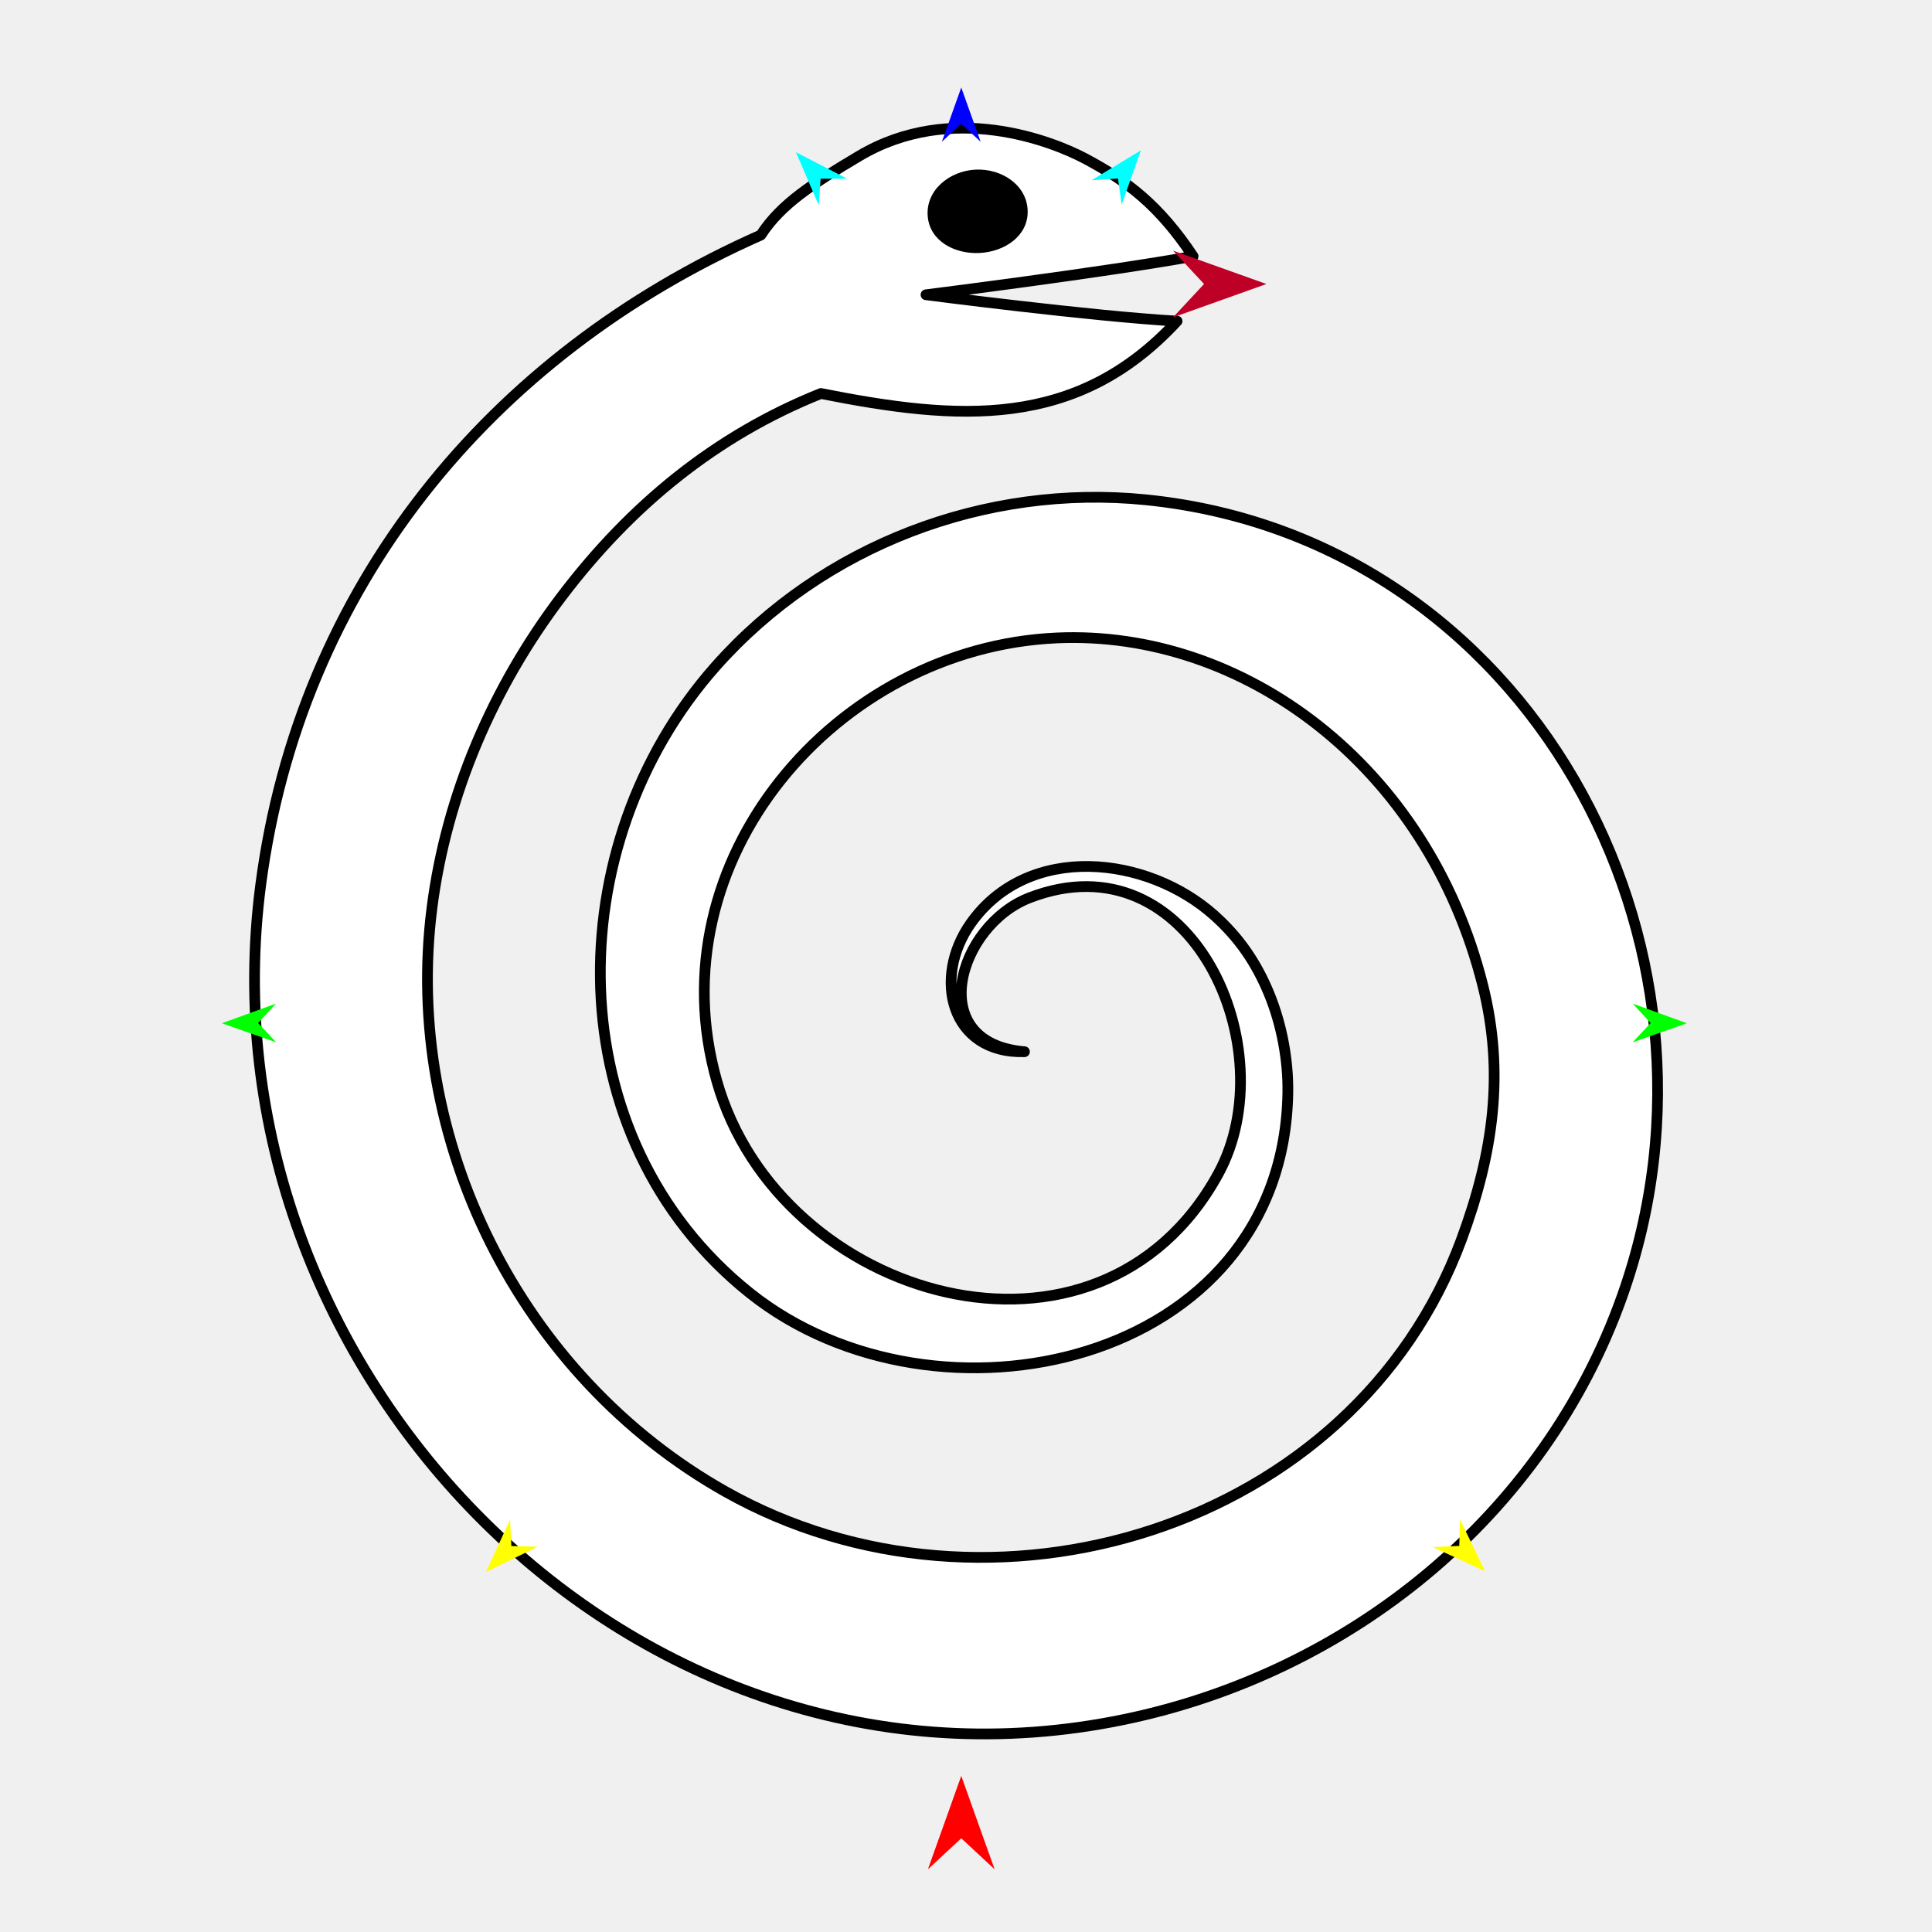
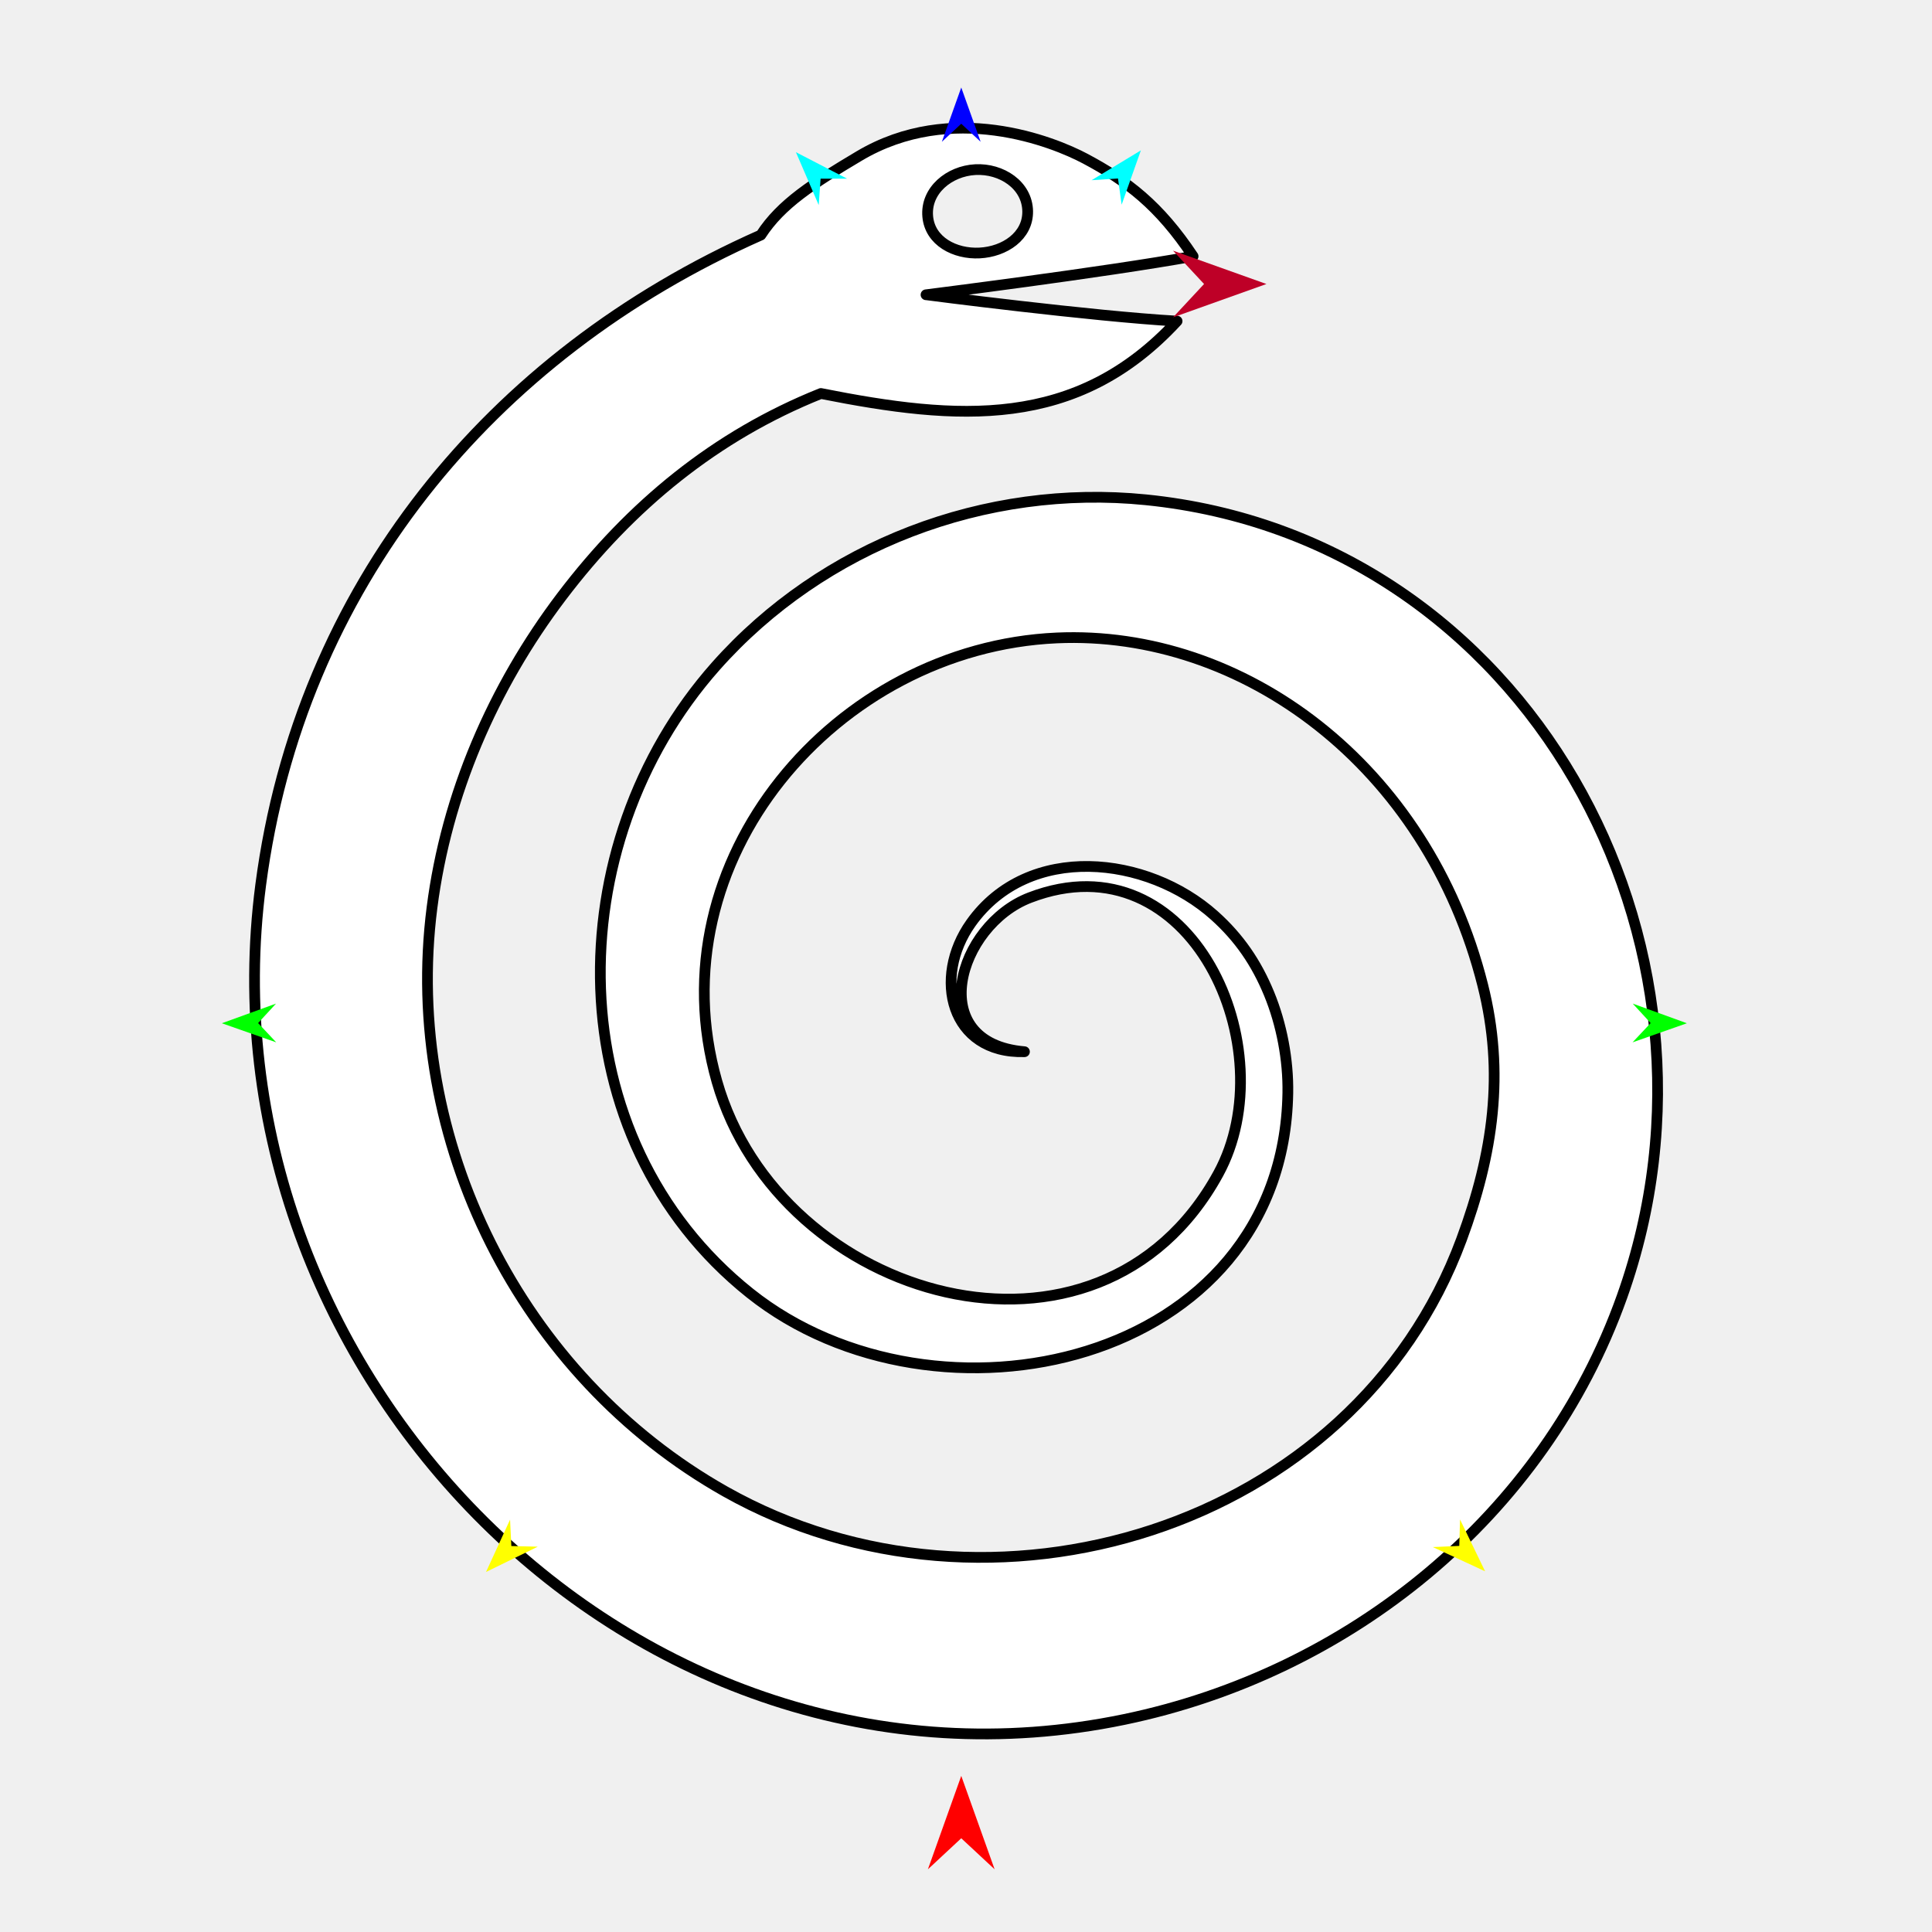
<svg xmlns="http://www.w3.org/2000/svg" version="1.1" id="Frame_0" width="720px" height="720px">
  <g id="snake_spiral">
    <g id="snake_spiral">
-       <path fill="#ffffff" fill-rule="evenodd" stroke="#000000" stroke-width="4" stroke-linecap="round" stroke-linejoin="round" d="M 552.580 367.149 C 560.785 399.754 556.568 429.715 544.649 461.929 C 504.583 570.222 368.293 611.109 270.297 555.846 C 194.068 512.857 149.897 424.784 160.999 338.207 C 166.394 296.137 183.739 256.026 209.289 222.320 C 235.074 188.304 266.751 162.328 305.923 146.647 C 356.852 156.748 401.090 160.354 438.665 119.672 C 407.160 117.901 345.108 109.850 345.099 109.849 C 345.109 109.847 411.651 101.500 444.632 95.516 C 432.006 76.508 420.025 67.424 404.495 59.156 C 392.525 52.783 354.729 37.588 320.170 58.149 C 302.907 68.419 291.055 76.010 283.549 87.595 C 182.345 132.416 111.681 219.061 97.162 329.738 C 73.453 510.484 236.091 678.748 418.987 640.791 C 502.851 623.387 575.309 565.111 604.487 483.177 C 651.571 350.965 568.837 200.556 427.056 186.260 C 367.202 180.225 306.735 203.168 266.718 248.309 C 207.668 314.919 207.124 424.209 279.502 481.924 C 348.851 537.224 478.223 509.010 479.939 407.329 C 480.147 395.021 477.639 381.708 472.945 370.317 C 468.218 358.845 461.847 349.502 452.605 341.211 C 427.650 318.823 383.309 313.854 361.861 343.977 C 347.331 364.385 354.233 392.728 381.784 391.941 C 344.032 388.763 356.931 344.827 383.787 334.526 C 444.254 311.333 479.215 391.234 454.055 437.353 C 409.470 519.082 290.521 484.877 267.177 403.032 C 243.682 320.661 311.519 241.415 393.836 237.740 C 462.921 234.656 531.883 284.900 552.580 367.149 Z" />
-       <path fill="#000000" fill-rule="evenodd" stroke="none" d="M 382.984 78.701 C 382.820 68.954 373.207 62.695 363.472 63.217 C 353.746 63.738 344.878 70.977 345.738 80.678 C 346.557 89.898 355.842 94.756 365.085 94.279 C 374.360 93.801 383.141 87.987 382.984 78.701 Z" />
+       <path fill="#ffffff" fill-rule="evenodd" stroke="#000000" stroke-width="4" stroke-linecap="round" stroke-linejoin="round" d="M 365.085 94.279 C 374.360 93.801 383.141 87.987 382.984 78.701 C 382.820 68.954 373.207 62.695 363.472 63.217 C 353.746 63.738 344.878 70.977 345.738 80.678 C 346.557 89.898 355.842 94.756 365.085 94.279 M 393.836 237.740 C 462.921 234.656 531.883 284.900 552.580 367.149 C 560.785 399.754 556.568 429.715 544.649 461.929 C 504.583 570.222 368.293 611.109 270.297 555.846 C 194.068 512.857 149.897 424.784 160.999 338.207 C 166.394 296.137 183.739 256.026 209.289 222.320 C 235.074 188.304 266.751 162.328 305.923 146.647 C 356.852 156.748 401.090 160.354 438.665 119.672 C 407.160 117.901 345.108 109.850 345.099 109.849 C 345.109 109.847 411.651 101.500 444.632 95.516 C 432.006 76.508 420.025 67.424 404.495 59.156 C 392.525 52.783 354.729 37.588 320.170 58.149 C 302.907 68.419 291.055 76.010 283.549 87.595 C 182.345 132.416 111.681 219.061 97.162 329.738 C 73.453 510.484 236.091 678.748 418.987 640.791 C 502.851 623.387 575.309 565.111 604.487 483.177 C 651.571 350.965 568.837 200.556 427.056 186.260 C 367.202 180.225 306.735 203.168 266.718 248.309 C 207.668 314.919 207.124 424.209 279.502 481.924 C 348.851 537.224 478.223 509.010 479.939 407.329 C 480.147 395.021 477.639 381.708 472.945 370.317 C 468.218 358.845 461.847 349.502 452.605 341.211 C 427.650 318.823 383.309 313.854 361.861 343.977 C 347.331 364.385 354.233 392.728 381.784 391.941 C 344.032 388.763 356.931 344.827 383.787 334.526 C 444.254 311.333 479.215 391.234 454.055 437.353 C 409.470 519.082 290.521 484.877 267.177 403.032 C 243.682 320.661 311.519 241.415 393.836 237.740 Z" />
    </g>
    <g id="specs_2">
      <path fill="#ff0000" fill-rule="evenodd" stroke="none" d="M 358.232 661.824 C 358.233 661.827 370.664 696.633 370.665 696.636 C 370.664 696.635 358.233 685.069 358.232 685.068 C 358.231 685.069 345.800 696.635 345.799 696.636 C 345.800 696.633 358.231 661.827 358.232 661.824 Z" />
      <path fill="#0000ff" fill-rule="evenodd" stroke="none" d="M 358.232 32.612 C 358.233 32.614 365.453 52.832 365.454 52.834 C 365.453 52.833 358.233 46.115 358.232 46.115 C 358.231 46.115 351.011 52.833 351.010 52.834 C 351.011 52.832 358.231 32.614 358.232 32.612 Z" />
      <path fill="#00ff00" fill-rule="evenodd" stroke="none" d="M 82.681 381.336 C 82.683 381.336 102.865 374.013 102.867 374.012 C 102.866 374.013 96.185 381.268 96.184 381.268 C 96.185 381.269 102.939 388.456 102.940 388.456 C 102.938 388.456 82.683 381.337 82.681 381.336 Z" />
      <path fill="#ffff00" fill-rule="evenodd" stroke="none" d="M 181.128 585.821 C 181.129 585.819 190.090 566.310 190.091 566.308 C 190.091 566.309 190.563 576.161 190.563 576.162 C 190.564 576.162 200.423 576.401 200.424 576.401 C 200.422 576.402 181.130 585.820 181.128 585.821 Z" />
      <path fill="#ffff00" fill-rule="evenodd" stroke="none" d="M 553.457 585.582 C 553.456 585.580 544.106 566.255 544.105 566.253 C 544.105 566.254 543.831 576.113 543.831 576.114 C 543.830 576.114 533.977 576.551 533.976 576.551 C 533.978 576.551 553.455 585.581 553.457 585.582 Z" />
      <path fill="#00ff00" fill-rule="evenodd" stroke="none" d="M 628.657 381.336 C 628.655 381.336 608.474 374.013 608.472 374.012 C 608.472 374.013 615.154 381.268 615.155 381.268 C 615.154 381.269 608.399 388.456 608.399 388.456 C 608.401 388.456 628.655 381.337 628.657 381.336 Z" />
      <path fill="#00ffff" fill-rule="evenodd" stroke="none" d="M 425.172 56.039 C 425.171 56.041 418.004 76.279 418.003 76.281 C 418.003 76.280 416.646 66.511 416.646 66.510 C 416.645 66.510 406.804 67.159 406.803 67.159 C 406.805 67.158 425.170 56.040 425.172 56.039 Z" />
      <path fill="#00ffff" fill-rule="evenodd" stroke="none" d="M 296.610 56.710 C 296.611 56.712 305.112 76.426 305.113 76.428 C 305.113 76.427 305.816 66.589 305.816 66.589 C 305.817 66.589 315.679 66.581 315.680 66.581 C 315.678 66.580 296.612 56.711 296.610 56.710 Z" />
      <path fill="#be0027" fill-rule="evenodd" stroke="none" d="M 471.961 105.841 C 471.957 105.840 437.151 93.410 437.148 93.408 C 437.149 93.410 448.715 105.840 448.716 105.841 C 448.715 105.843 437.149 118.273 437.148 118.274 C 437.151 118.273 471.957 105.843 471.961 105.841 Z" />
    </g>
  </g>
</svg>
